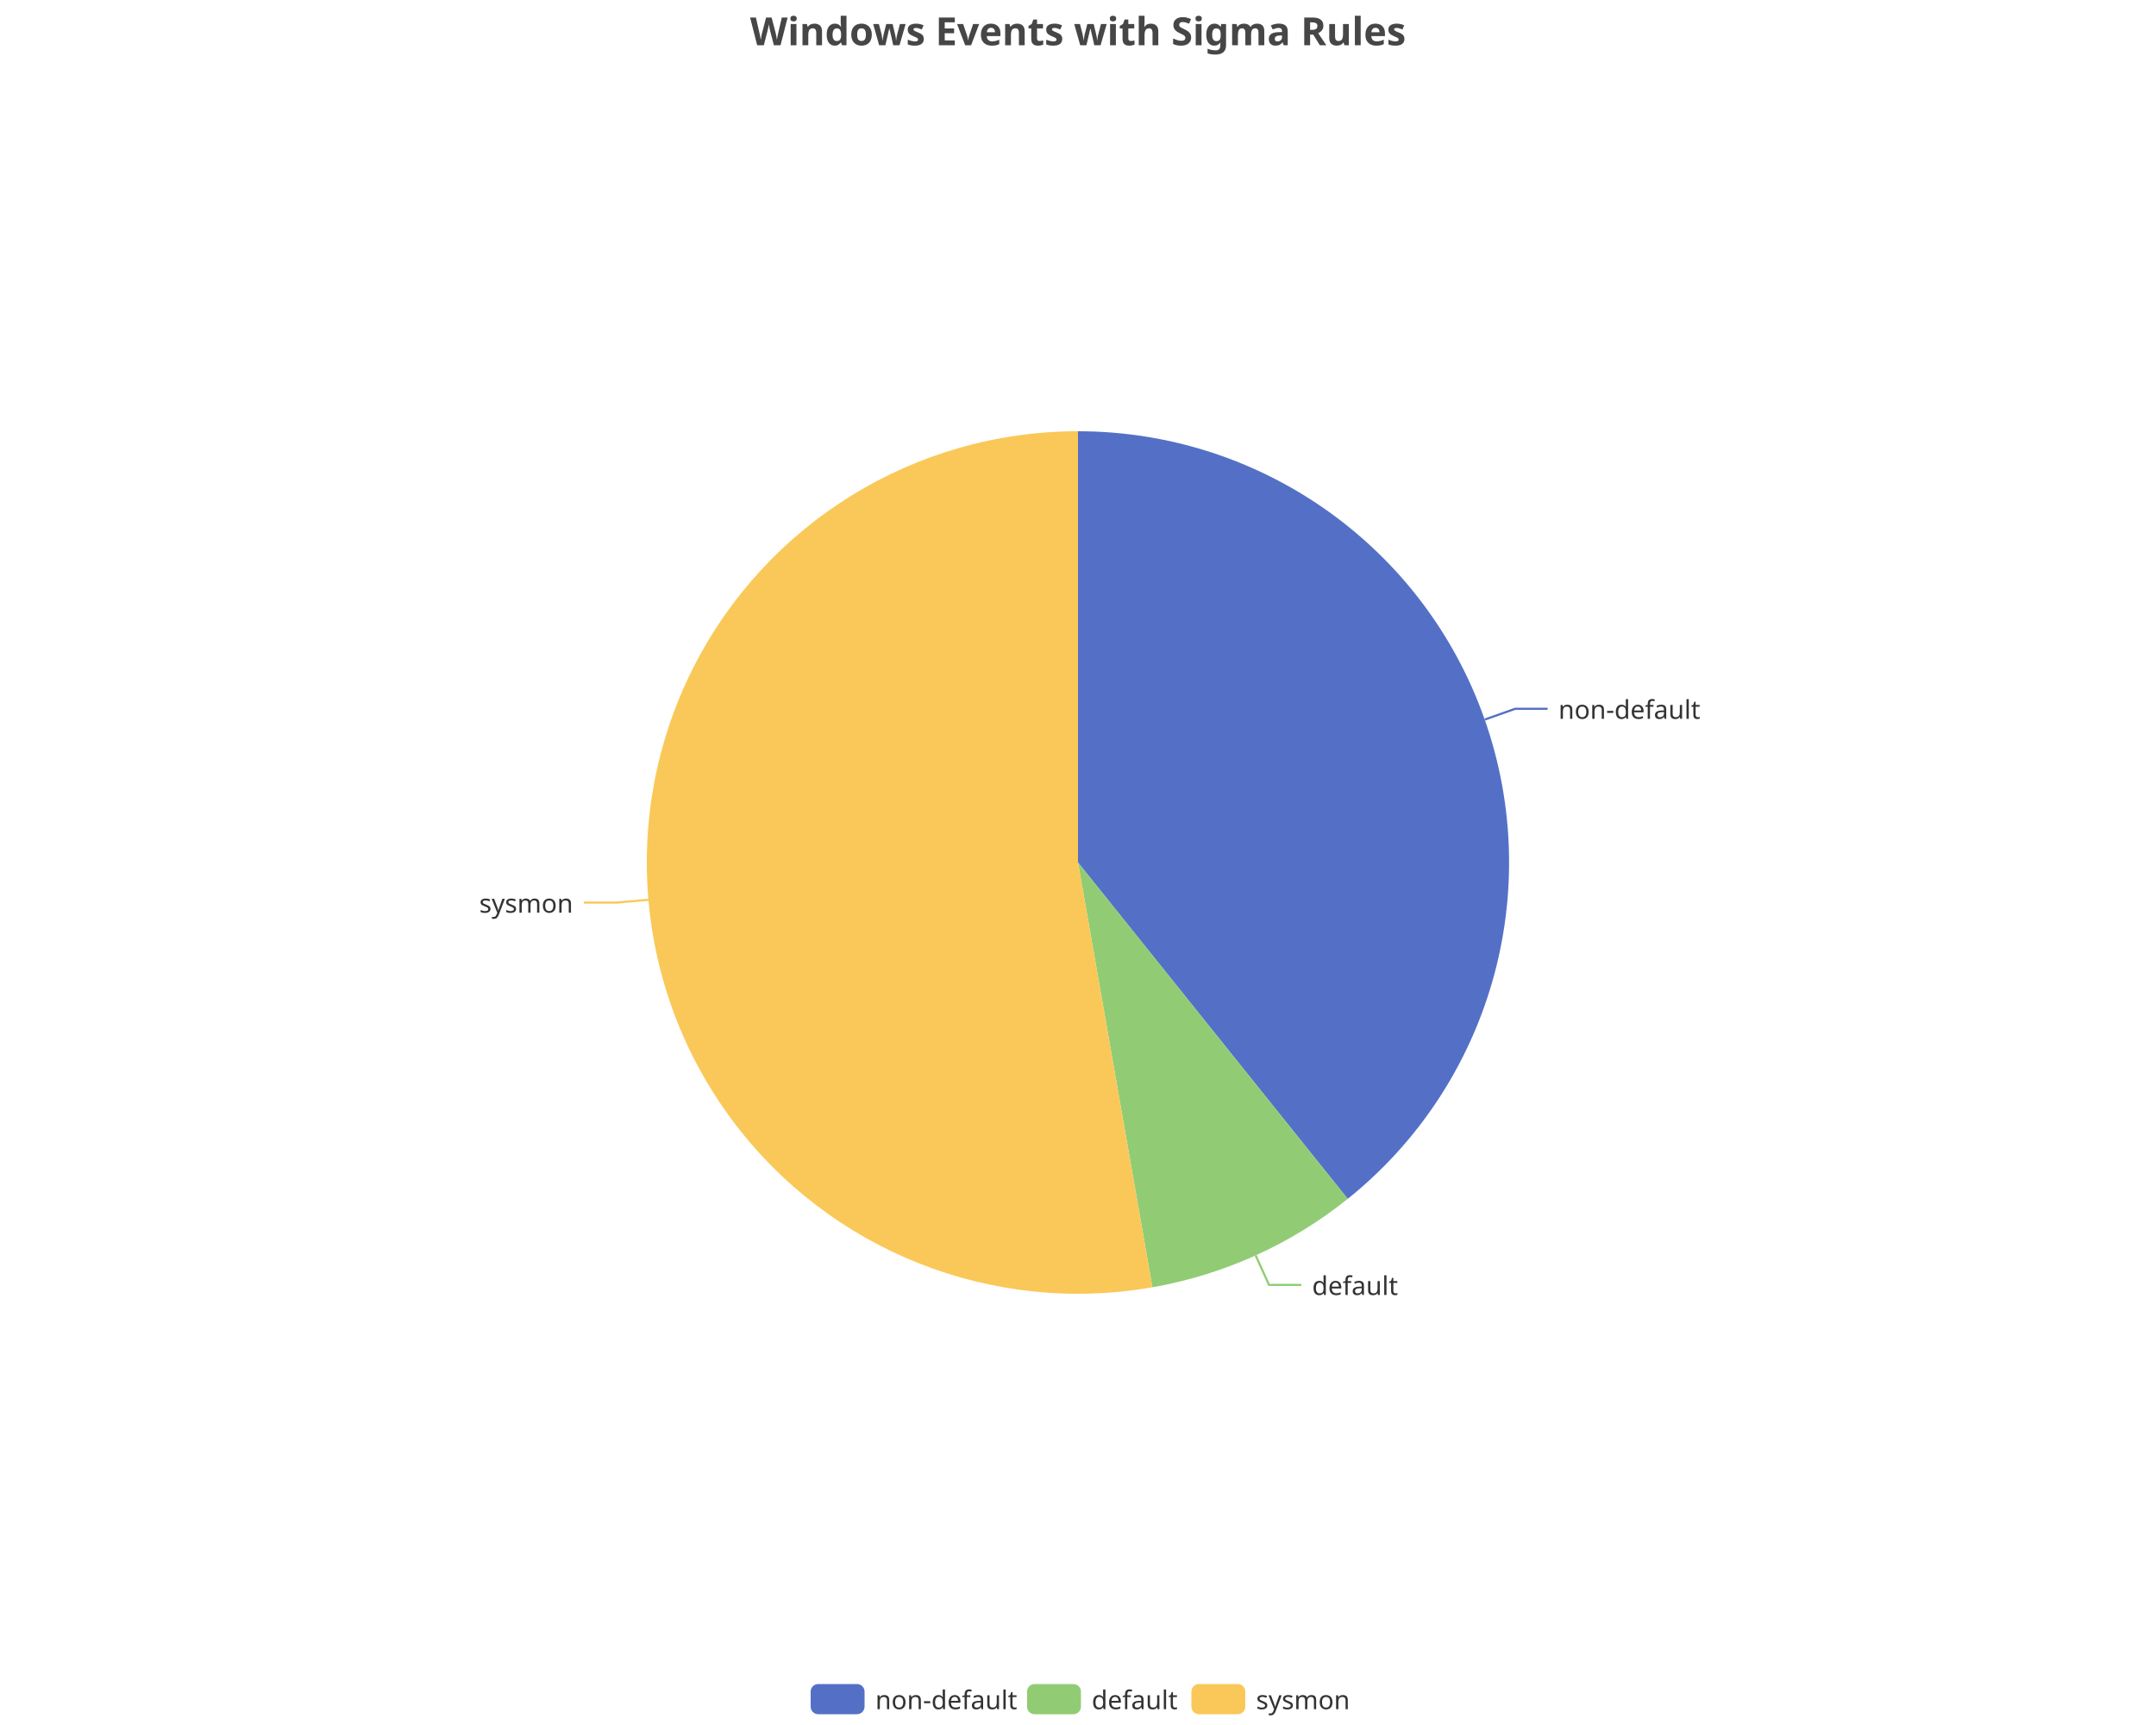
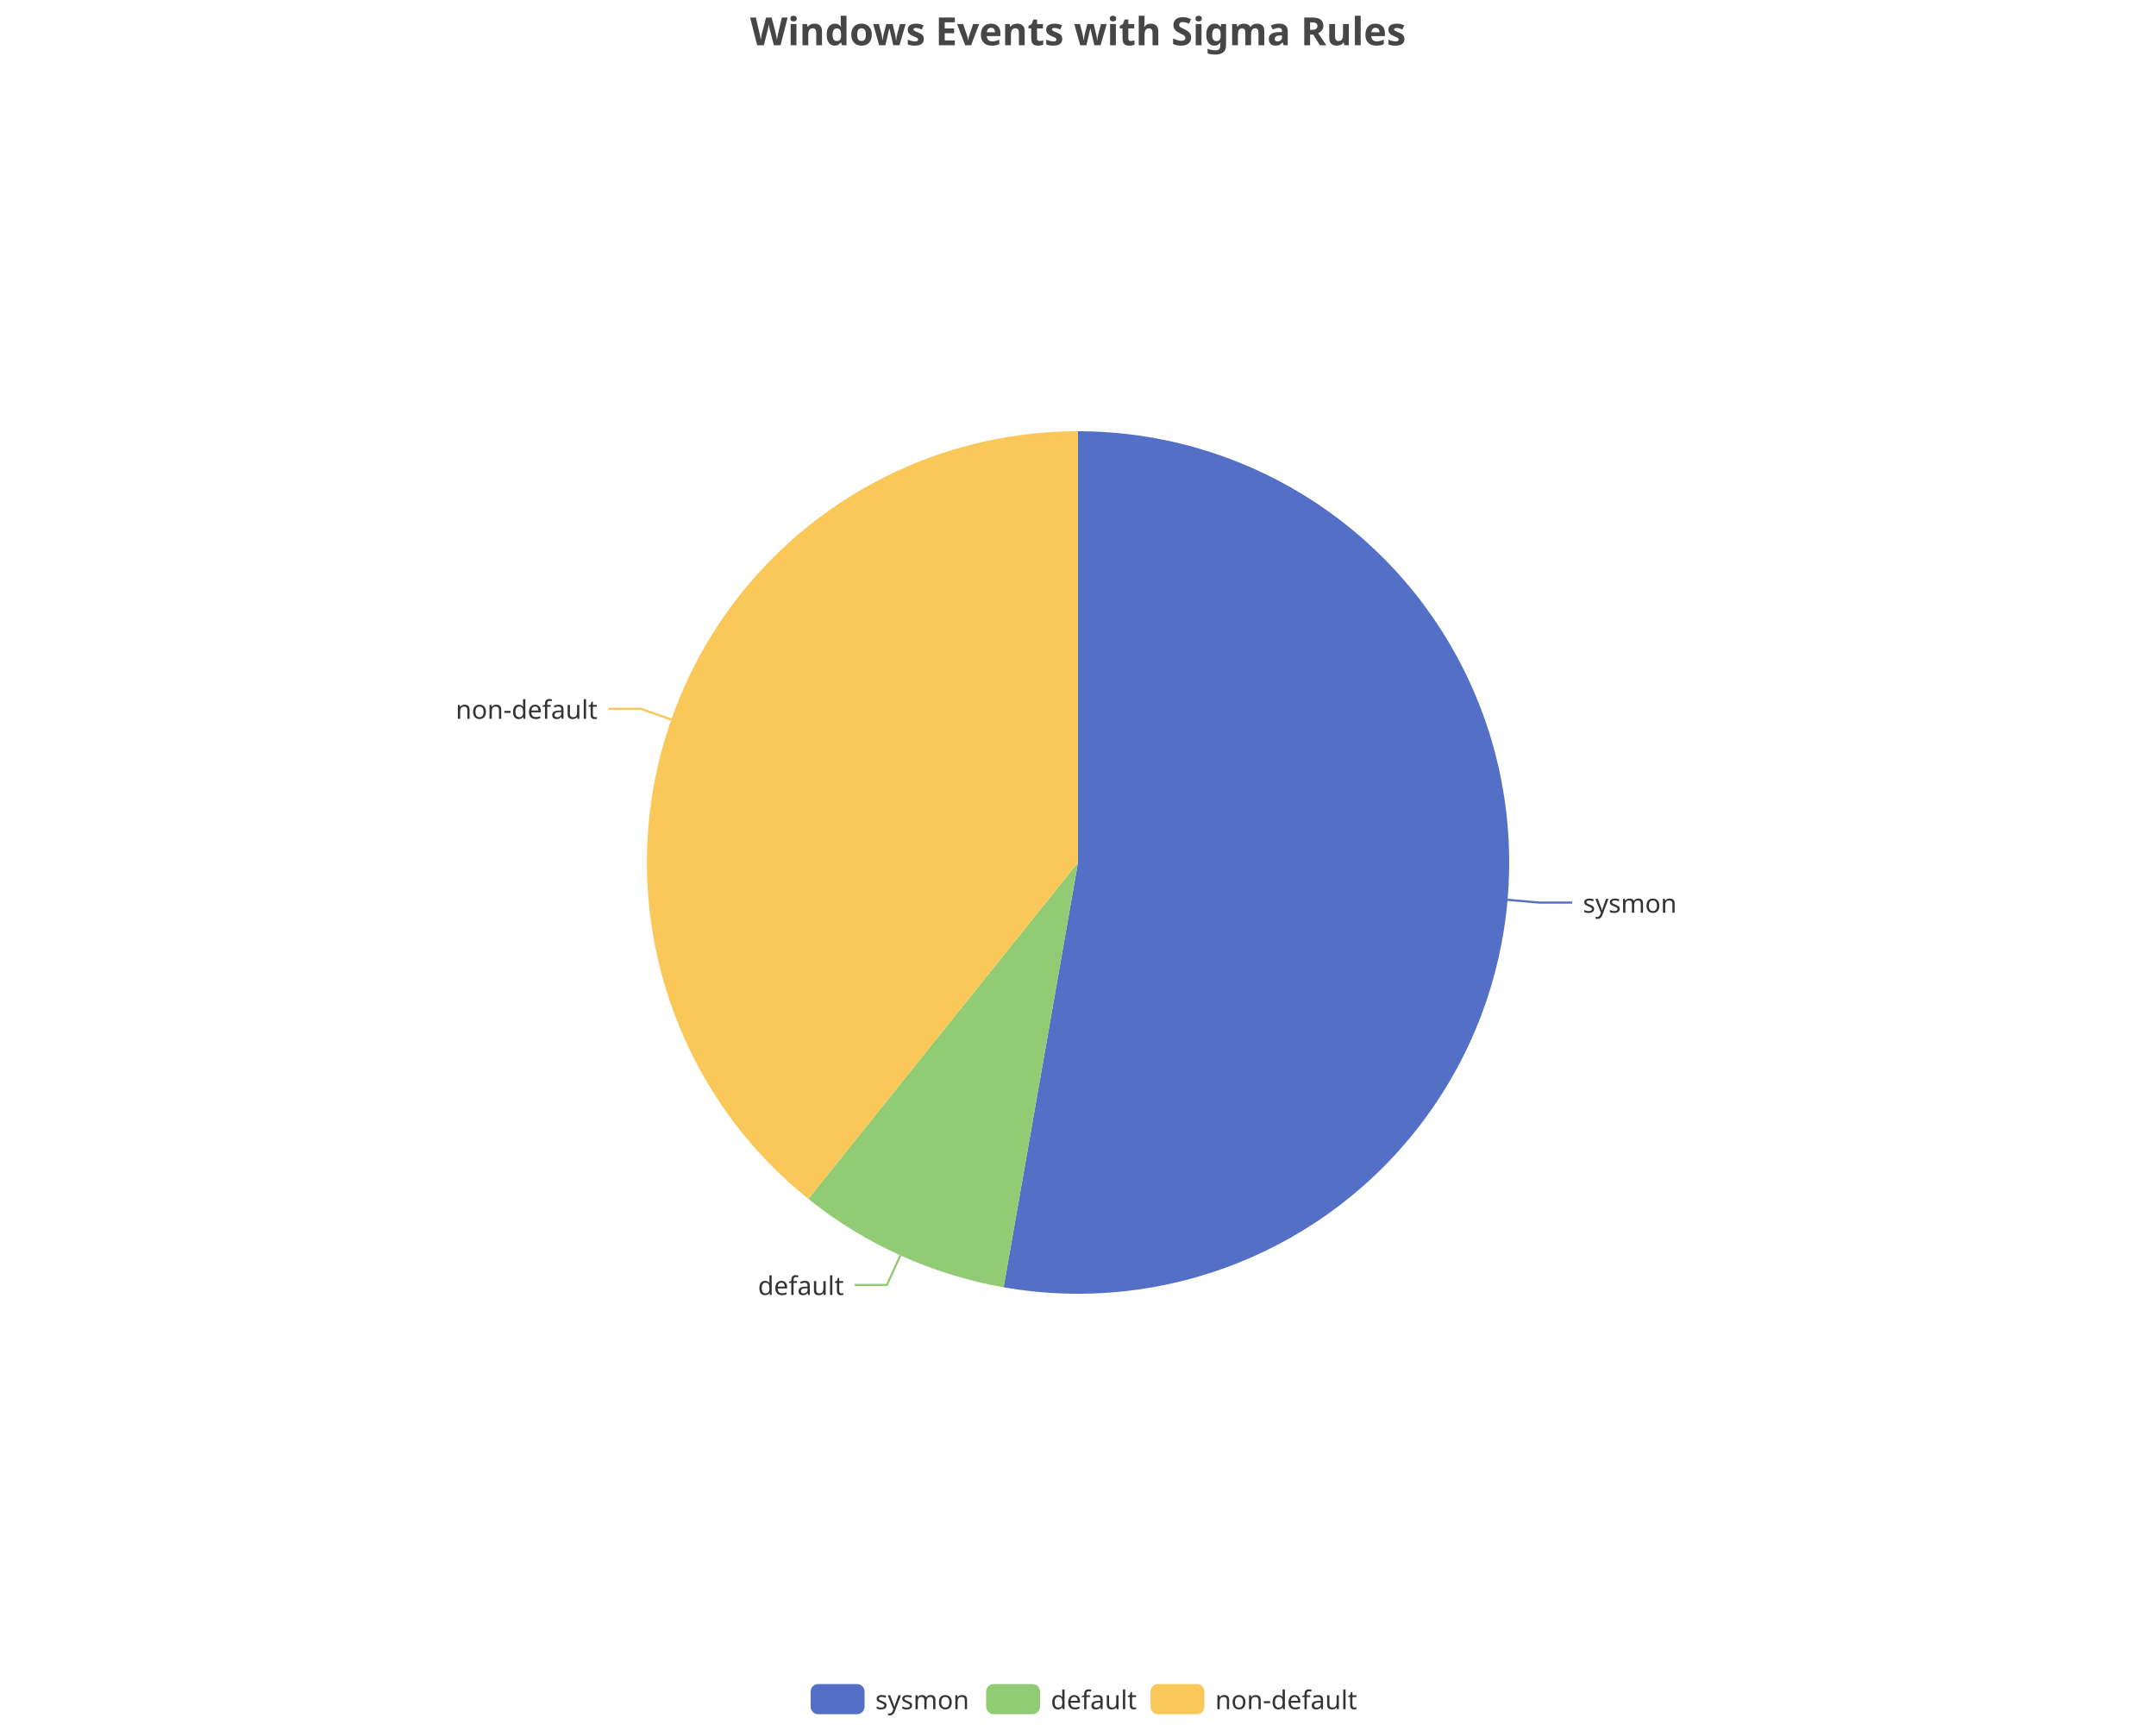
<svg xmlns="http://www.w3.org/2000/svg" width="1000" height="800" version="1.1" baseProfile="full" viewBox="0 0 1000 800">
  <rect width="1000" height="800" x="0" y="0" id="0" fill="none" />
-   <polyline points="688.7 333.7 702.8 328.7 717.8 328.7" fill="none" stroke="#5470c6" />
-   <polyline points="582.4 582.2 588.6 595.9 603.6 595.9" fill="none" stroke="#91cc75" />
-   <polyline points="300.8 417.3 285.8 418.6 270.8 418.6" fill="none" stroke="#fac858" />
-   <path d="M500 200A200 200 0 0 1 625.1 556L500 400Z" fill="#5470c6" />
-   <path d="M625.1 556A200 200 0 0 1 534.5 597L500 400Z" fill="#91cc75" />
-   <path d="M534.5 597A200 200 0 1 1 500 200L500 400Z" fill="#fac858" />
-   <text dominant-baseline="central" text-anchor="start" style="font-size:12px;font-family:sans-serif;" transform="translate(722.8346 328.7039)" fill="#333" stroke="rgb(255,255,255)" stroke-width="2" paint-order="stroke" stroke-miterlimit="2">non-default</text>
-   <text dominant-baseline="central" text-anchor="start" style="font-size:12px;font-family:sans-serif;" transform="translate(608.587 595.9014)" fill="#333" stroke="rgb(255,255,255)" stroke-width="2" paint-order="stroke" stroke-miterlimit="2">default</text>
-   <text dominant-baseline="central" text-anchor="end" style="font-size:12px;font-family:sans-serif;" transform="translate(265.8071 418.6116)" fill="#333" stroke="rgb(255,255,255)" stroke-width="2" paint-order="stroke" stroke-miterlimit="2">sysmon</text>
+   <polyline points="699.2 417.3 714.2 418.6 729.2 418.6" fill="none" stroke="#5470c6" />
+   <polyline points="417.6 582.2 411.4 595.9 396.4 595.9" fill="none" stroke="#91cc75" />
+   <polyline points="311.3 333.7 297.2 328.7 282.2 328.7" fill="none" stroke="#fac858" />
+   <path d="M500 200A200 200 0 1 1 465.5 597L500 400Z" fill="#5470c6" />
+   <path d="M465.5 597A200 200 0 0 1 374.9 556L500 400Z" fill="#91cc75" />
+   <path d="M374.9 556A200 200 0 0 1 500 200L500 400Z" fill="#fac858" />
+   <text dominant-baseline="central" text-anchor="start" style="font-size:12px;font-family:sans-serif;" transform="translate(734.1929 418.6116)" fill="#333" stroke="rgb(255,255,255)" stroke-width="2" paint-order="stroke" stroke-miterlimit="2">sysmon</text>
+   <text dominant-baseline="central" text-anchor="end" style="font-size:12px;font-family:sans-serif;" transform="translate(391.413 595.9014)" fill="#333" stroke="rgb(255,255,255)" stroke-width="2" paint-order="stroke" stroke-miterlimit="2">default</text>
+   <text dominant-baseline="central" text-anchor="end" style="font-size:12px;font-family:sans-serif;" transform="translate(277.1654 328.7039)" fill="#333" stroke="rgb(255,255,255)" stroke-width="2" paint-order="stroke" stroke-miterlimit="2">non-default</text>
  <path d="M-5 -5l258 0l0 24l-258 0Z" transform="translate(376 781)" fill="rgb(0,0,0)" fill-opacity="0" stroke="#ccc" stroke-width="0" />
  <path d="M3.5 0L21.5 0A3.5 3.5 0 0 1 25 3.5L25 10.5A3.5 3.5 0 0 1 21.5 14L3.5 14A3.5 3.5 0 0 1 0 10.5L0 3.5A3.5 3.5 0 0 1 3.5 0" transform="translate(376 781)" fill="#5470c6" />
-   <text dominant-baseline="central" text-anchor="start" style="font-size:12px;font-family:sans-serif;" x="30" y="7" transform="translate(376 781)" fill="#333">non-default</text>
-   <path d="M3.5 0L21.5 0A3.5 3.5 0 0 1 25 3.5L25 10.5A3.5 3.5 0 0 1 21.5 14L3.5 14A3.5 3.5 0 0 1 0 10.5L0 3.5A3.5 3.5 0 0 1 3.5 0" transform="translate(476.36 781)" fill="#91cc75" />
-   <text dominant-baseline="central" text-anchor="start" style="font-size:12px;font-family:sans-serif;" x="30" y="7" transform="translate(476.36 781)" fill="#333">default</text>
-   <path d="M3.5 0L21.5 0A3.5 3.5 0 0 1 25 3.5L25 10.5A3.5 3.5 0 0 1 21.5 14L3.5 14A3.5 3.5 0 0 1 0 10.5L0 3.5A3.5 3.5 0 0 1 3.5 0" transform="translate(552.6 781)" fill="#fac858" />
-   <text dominant-baseline="central" text-anchor="start" style="font-size:12px;font-family:sans-serif;" x="30" y="7" transform="translate(552.6 781)" fill="#333">sysmon</text>
+   <text dominant-baseline="central" text-anchor="start" style="font-size:12px;font-family:sans-serif;" x="30" y="7" transform="translate(376 781)" fill="#333">sysmon</text>
+   <path d="M3.5 0L21.5 0A3.5 3.5 0 0 1 25 3.5L25 10.5A3.5 3.5 0 0 1 21.5 14L3.5 14A3.5 3.5 0 0 1 0 10.5L0 3.5A3.5 3.5 0 0 1 3.5 0" transform="translate(457.4 781)" fill="#91cc75" />
+   <text dominant-baseline="central" text-anchor="start" style="font-size:12px;font-family:sans-serif;" x="30" y="7" transform="translate(457.4 781)" fill="#333">default</text>
+   <path d="M3.5 0L21.5 0A3.5 3.5 0 0 1 25 3.5L25 10.5A3.5 3.5 0 0 1 21.5 14L3.5 14A3.5 3.5 0 0 1 0 10.5L0 3.5A3.5 3.5 0 0 1 3.5 0" transform="translate(533.64 781)" fill="#fac858" />
+   <text dominant-baseline="central" text-anchor="start" style="font-size:12px;font-family:sans-serif;" x="30" y="7" transform="translate(533.64 781)" fill="#333">non-default</text>
  <path d="M-143.9 -5l287.7 0l0 28l-287.7 0Z" transform="translate(500 5)" fill="rgb(0,0,0)" fill-opacity="0" stroke="#ccc" stroke-width="0" />
  <text dominant-baseline="central" text-anchor="middle" style="font-size:18px;font-family:sans-serif;font-weight:bold;" xml:space="preserve" y="9" transform="translate(500 5)" fill="#464646">Windows Events with Sigma Rules</text>
</svg>
